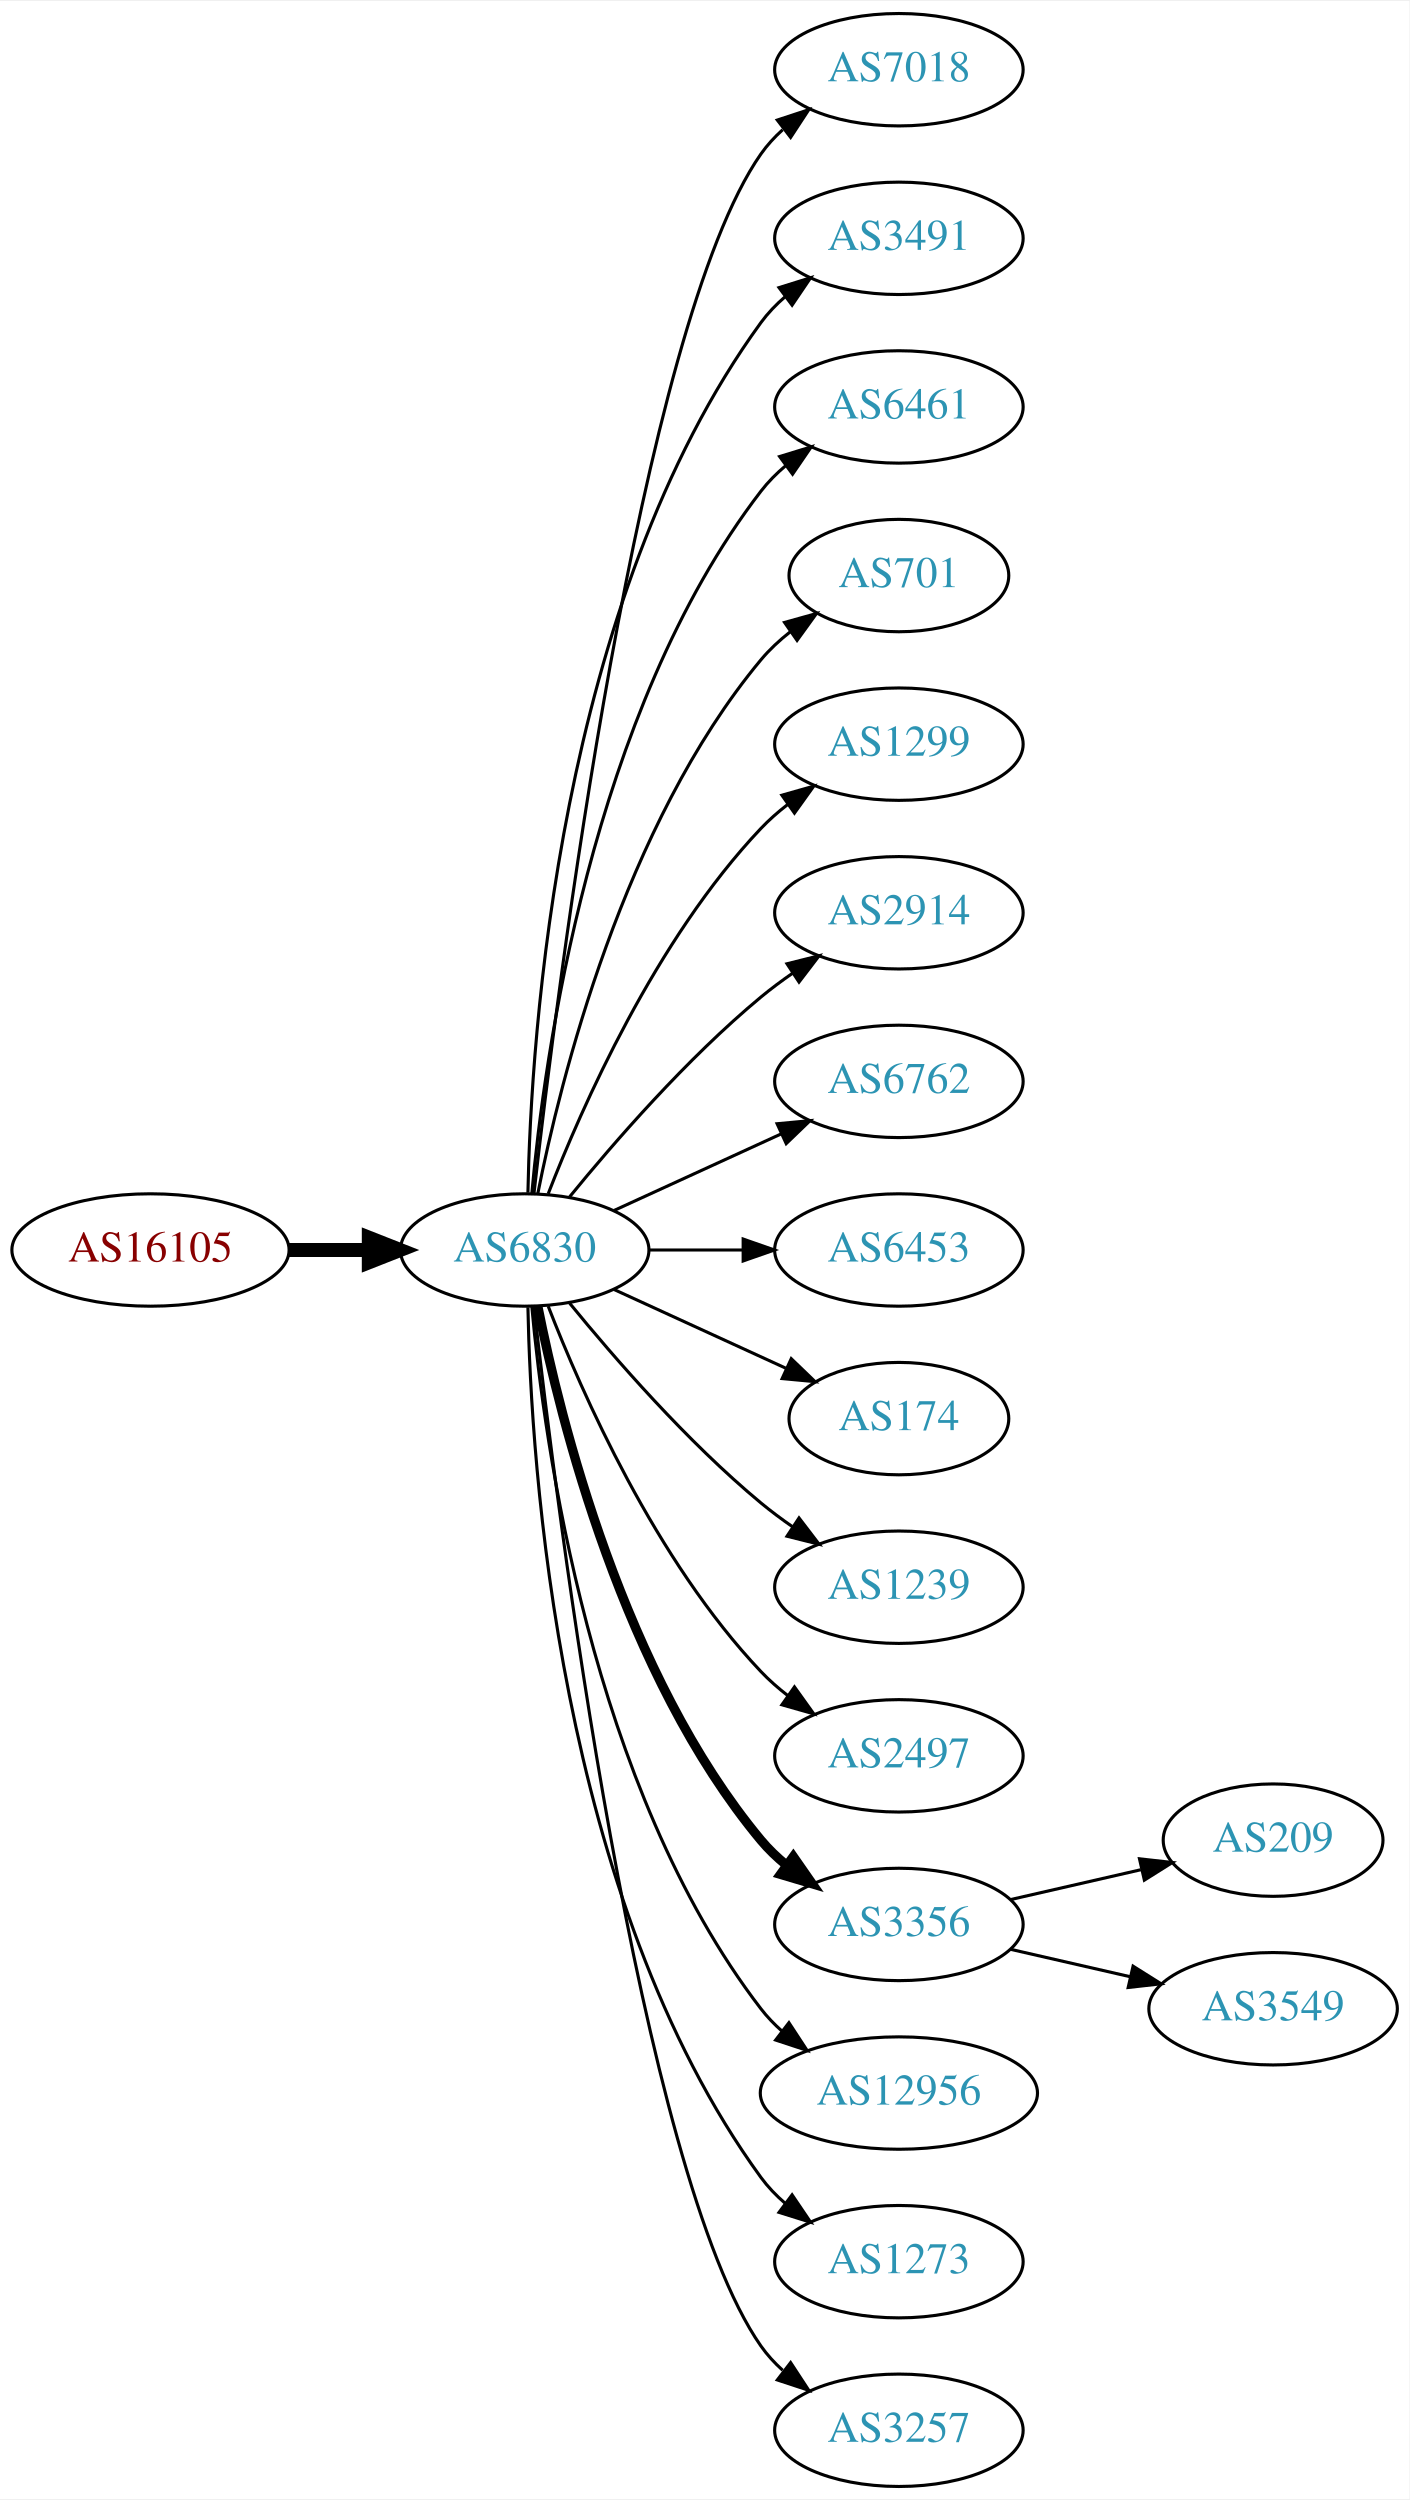
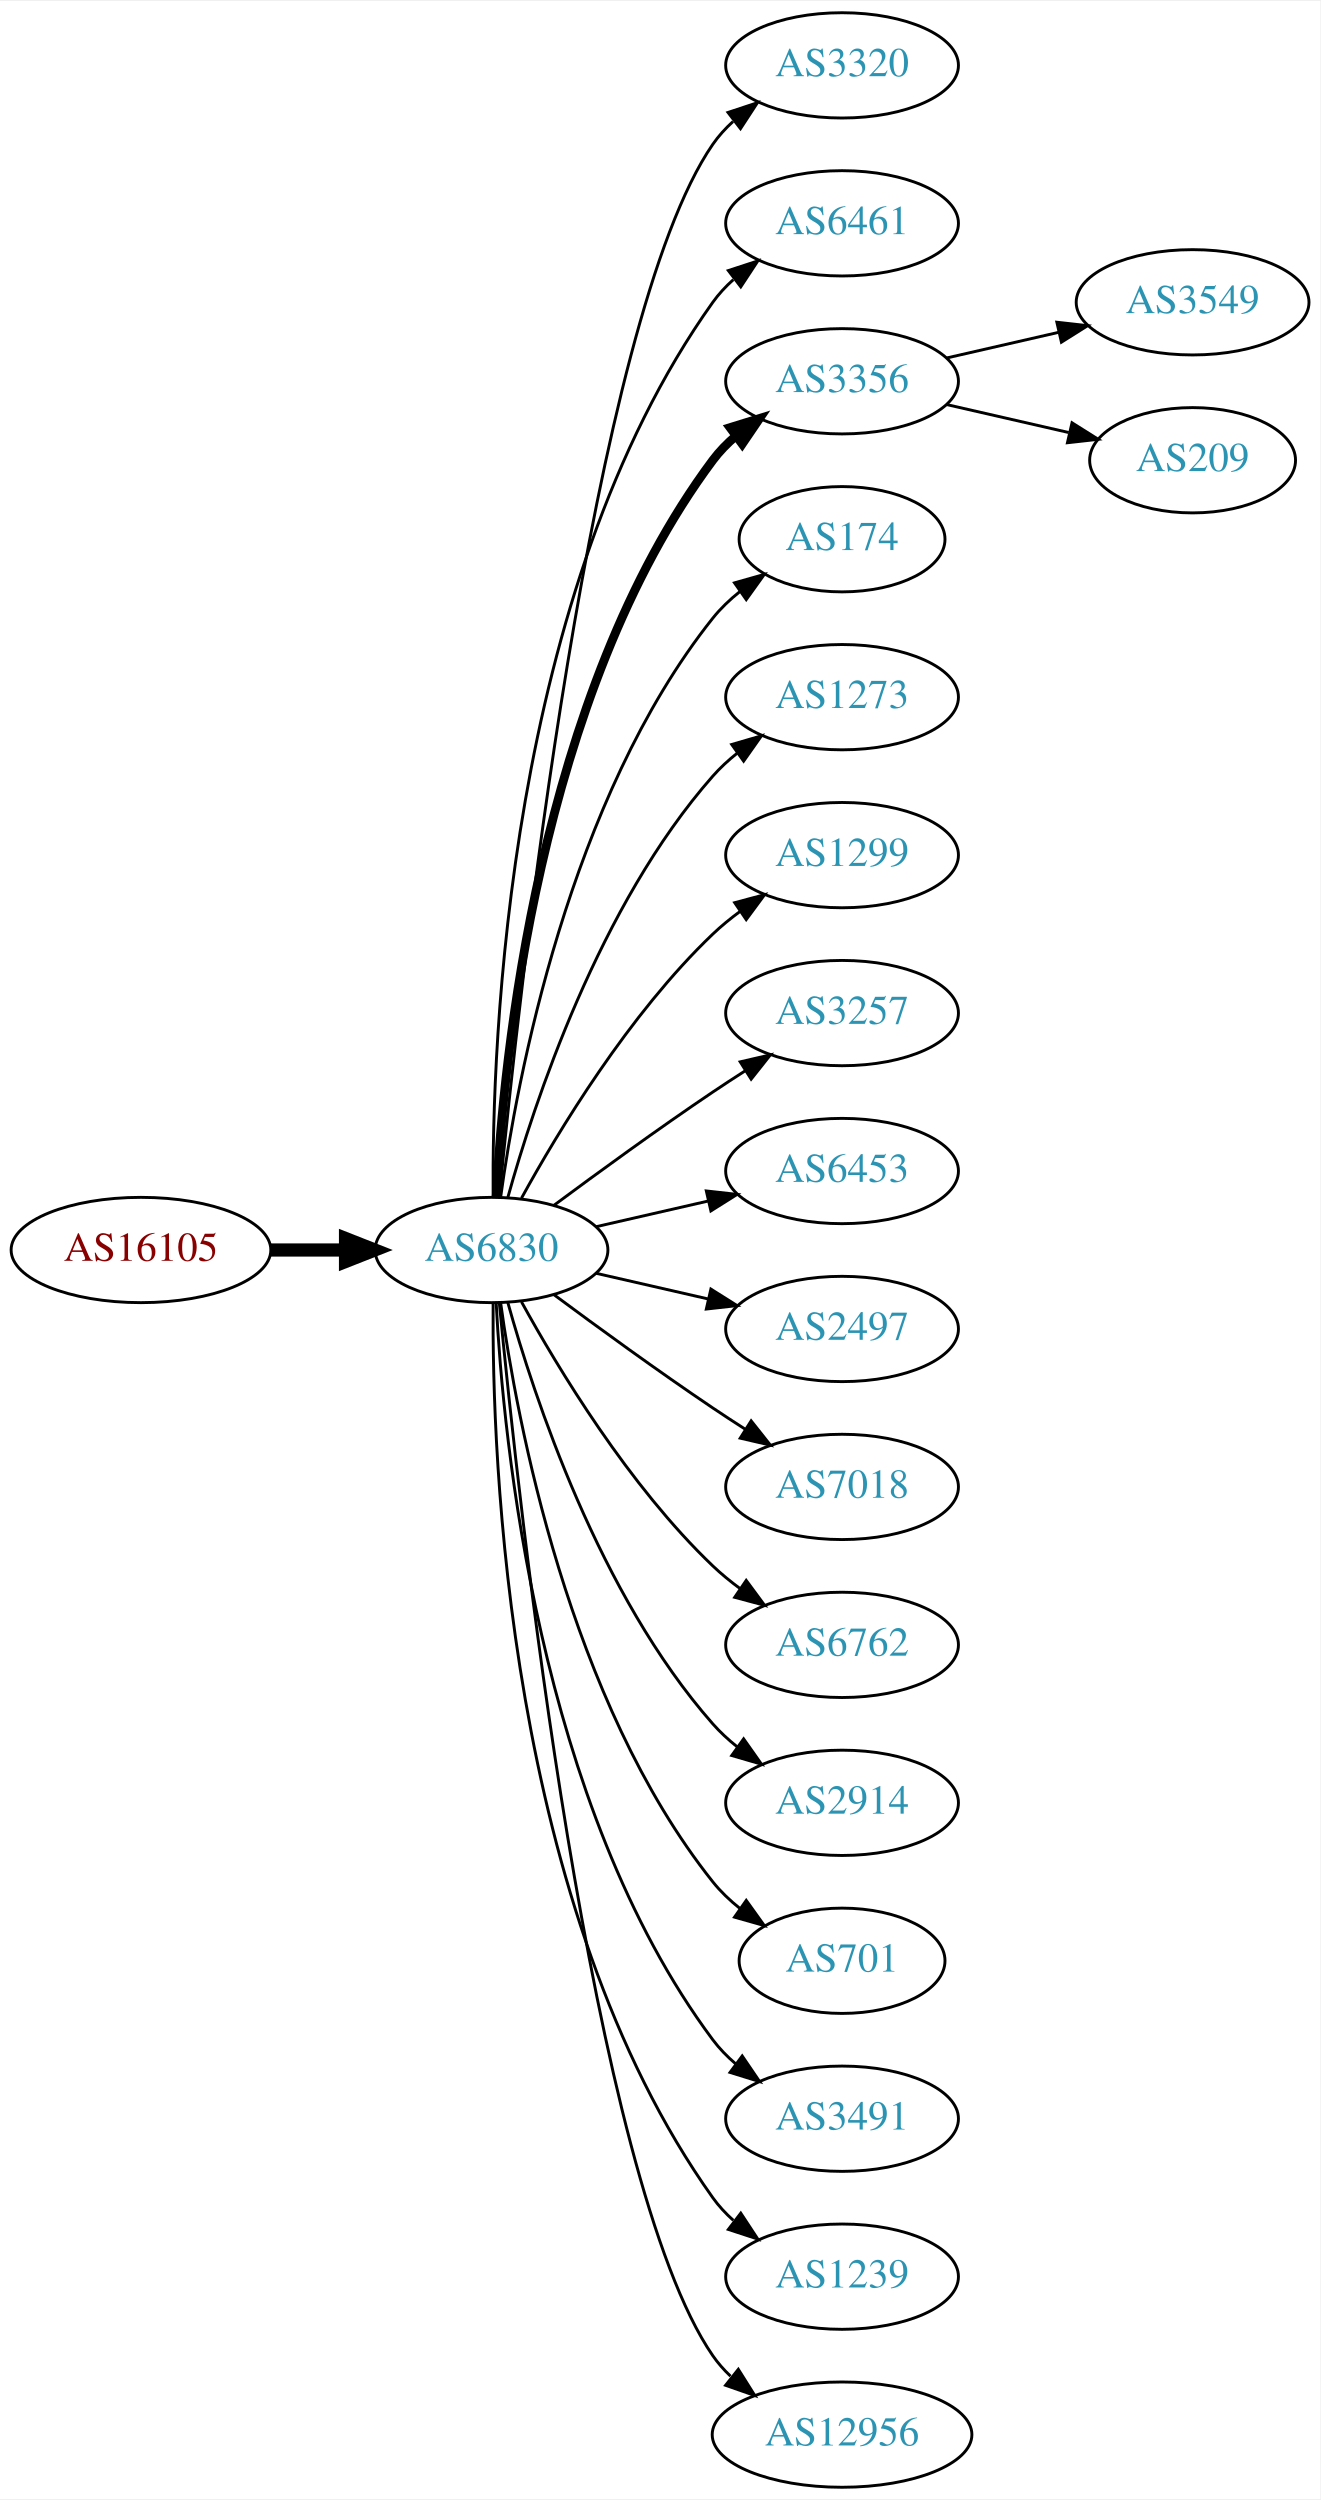
- <svg xmlns="http://www.w3.org/2000/svg" xmlns:xlink="http://www.w3.org/1999/xlink" width="451pt" height="800pt" viewBox="0.00 0.00 451.37 800.00">
-   <g id="graph0" class="graph" transform="scale(1 1) rotate(0) translate(4 796)">
-     <polygon fill="white" stroke="none" points="-4,4 -4,-796 447.37,-796 447.37,4 -4,4" />
+ <svg xmlns="http://www.w3.org/2000/svg" xmlns:xlink="http://www.w3.org/1999/xlink" width="451pt" height="854pt" viewBox="0.00 0.00 451.37 854.00">
+   <g id="graph0" class="graph" transform="scale(1 1) rotate(0) translate(4 850)">
+     <polygon fill="white" stroke="none" points="-4,4 -4,-850 447.37,-850 447.37,4 -4,4" />
    <g id="node1" class="node">
      <g id="a_node1">
        <a xlink:href="/asn/16105" xlink:title="AS16105 ~ diamond dogs web consulting GmbH [AT]">
-           <ellipse fill="#ffffff" stroke="black" cx="44.196" cy="-396" rx="44.393" ry="18" />
-           <text text-anchor="middle" x="44.196" y="-392.3" font-family="Times,serif" font-size="14.00" fill="#880000">AS16105</text>
+           <ellipse fill="#ffffff" stroke="black" cx="44.196" cy="-423" rx="44.393" ry="18" />
+           <text text-anchor="middle" x="44.196" y="-419.3" font-family="Times,serif" font-size="14.00" fill="#880000">AS16105</text>
        </a>
      </g>
    </g>
    <g id="node2" class="node">
      <g id="a_node2">
        <a xlink:href="/asn/6830" xlink:title="AS6830 ~ LGI-UPC [AT]">
-           <ellipse fill="#ffffff" stroke="black" cx="164.039" cy="-396" rx="39.794" ry="18" />
-           <text text-anchor="middle" x="164.039" y="-392.3" font-family="Times,serif" font-size="14.00" fill="#2c94b3">AS6830</text>
+           <ellipse fill="#ffffff" stroke="black" cx="164.039" cy="-423" rx="39.794" ry="18" />
+           <text text-anchor="middle" x="164.039" y="-419.3" font-family="Times,serif" font-size="14.00" fill="#2c94b3">AS6830</text>
        </a>
      </g>
    </g>
    <g id="edge1" class="edge">
-       <path fill="none" stroke="black" stroke-width="4.5" d="M88.407,-396C96.72,-396 105.482,-396 113.965,-396" />
-       <polygon fill="black" stroke="black" stroke-width="4.5" points="114.123,-399.938 124.123,-396 114.123,-392.063 114.123,-399.938" />
+       <path fill="none" stroke="black" stroke-width="4.5" d="M88.407,-423C96.72,-423 105.482,-423 113.965,-423" />
+       <polygon fill="black" stroke="black" stroke-width="4.5" points="114.123,-426.938 124.123,-423 114.123,-419.063 114.123,-426.938" />
    </g>
    <g id="node3" class="node">
      <g id="a_node3">
-         <a xlink:href="/asn/7018" xlink:title="AS7018 ~ AT&amp;T Services, Inc. [US]">
-           <ellipse fill="#ffffff" stroke="black" cx="283.881" cy="-774" rx="39.794" ry="18" />
-           <text text-anchor="middle" x="283.881" y="-770.3" font-family="Times,serif" font-size="14.00" fill="#2c94b3">AS7018</text>
+         <a xlink:href="/asn/3320" xlink:title="AS3320 ~ DTAG [DE]">
+           <ellipse fill="#ffffff" stroke="black" cx="283.881" cy="-828" rx="39.794" ry="18" />
+           <text text-anchor="middle" x="283.881" y="-824.3" font-family="Times,serif" font-size="14.00" fill="#2c94b3">AS3320</text>
        </a>
      </g>
    </g>
    <g id="edge2" class="edge">
-       <path fill="none" stroke="black" d="M167.009,-414.101C174.237,-477.928 200.915,-691.628 239.685,-747 241.663,-749.825 244.041,-752.416 246.652,-754.779" />
-       <polygon fill="black" stroke="black" points="244.945,-757.881 255.01,-761.188 249.204,-752.326 244.945,-757.881" />
+       <path fill="none" stroke="black" d="M166.704,-441.084C173.154,-508.004 198.206,-740.832 239.685,-801 241.643,-803.84 244.006,-806.441 246.607,-808.81" />
+       <polygon fill="black" stroke="black" points="244.89,-811.905 254.95,-815.229 249.159,-806.357 244.89,-811.905" />
    </g>
    <g id="node4" class="node">
      <g id="a_node4">
-         <a xlink:href="/asn/3491" xlink:title="AS3491 ~ PCCW Global, Inc. [US]">
-           <ellipse fill="#ffffff" stroke="black" cx="283.881" cy="-720" rx="39.794" ry="18" />
-           <text text-anchor="middle" x="283.881" y="-716.3" font-family="Times,serif" font-size="14.00" fill="#2c94b3">AS3491</text>
+         <a xlink:href="/asn/6461" xlink:title="AS6461 ~ Zayo Bandwidth [US]">
+           <ellipse fill="#ffffff" stroke="black" cx="283.881" cy="-774" rx="39.794" ry="18" />
+           <text text-anchor="middle" x="283.881" y="-770.3" font-family="Times,serif" font-size="14.00" fill="#2c94b3">AS6461</text>
        </a>
      </g>
    </g>
    <g id="edge3" class="edge">
-       <path fill="none" stroke="black" d="M165.071,-414.337C166.044,-464.079 174.763,-603.806 239.685,-693 241.897,-696.039 244.565,-698.813 247.477,-701.326" />
-       <polygon fill="black" stroke="black" points="245.495,-704.214 255.608,-707.373 249.672,-698.597 245.495,-704.214" />
+       <path fill="none" stroke="black" d="M164.587,-441.063C164.168,-493.503 169.322,-648.293 239.685,-747 241.687,-749.809 244.082,-752.388 246.703,-754.743" />
+       <polygon fill="black" stroke="black" points="245.007,-757.852 255.079,-761.139 249.255,-752.288 245.007,-757.852" />
    </g>
    <g id="node5" class="node">
      <g id="a_node5">
-         <a xlink:href="/asn/6461" xlink:title="AS6461 ~ Zayo Bandwidth [US]">
-           <ellipse fill="#ffffff" stroke="black" cx="283.881" cy="-666" rx="39.794" ry="18" />
-           <text text-anchor="middle" x="283.881" y="-662.3" font-family="Times,serif" font-size="14.00" fill="#2c94b3">AS6461</text>
+         <a xlink:href="/asn/3356" xlink:title="AS3356 ~ Level 3 Parent, LLC [US]">
+           <ellipse fill="#ffffff" stroke="black" cx="283.881" cy="-720" rx="39.794" ry="18" />
+           <text text-anchor="middle" x="283.881" y="-716.3" font-family="Times,serif" font-size="14.00" fill="#2c94b3">AS3356</text>
        </a>
      </g>
    </g>
    <g id="edge4" class="edge">
-       <path fill="none" stroke="black" d="M166.323,-414.117C170.221,-457.332 185.238,-568.131 239.685,-639 241.975,-641.981 244.695,-644.716 247.639,-647.205" />
-       <polygon fill="black" stroke="black" points="245.686,-650.113 255.816,-653.218 249.833,-644.473 245.686,-650.113" />
+       <path fill="none" stroke="black" stroke-width="3" d="M165.63,-441.023C168.007,-487.412 179.925,-612.893 239.685,-693 241.933,-696.013 244.624,-698.769 247.551,-701.272" />
+       <polygon fill="black" stroke="black" stroke-width="3" points="245.582,-704.169 255.702,-707.303 249.746,-698.542 245.582,-704.169" />
    </g>
    <g id="node6" class="node">
      <g id="a_node6">
-         <a xlink:href="/asn/701" xlink:title="AS701 ~ UUNET [US]">
-           <ellipse fill="#ffffff" stroke="black" cx="283.881" cy="-612" rx="35.194" ry="18" />
-           <text text-anchor="middle" x="283.881" y="-608.3" font-family="Times,serif" font-size="14.00" fill="#2c94b3">AS701</text>
+         <a xlink:href="/asn/174" xlink:title="AS174 ~ Cogent Communications [US]">
+           <ellipse fill="#ffffff" stroke="black" cx="283.881" cy="-666" rx="35.194" ry="18" />
+           <text text-anchor="middle" x="283.881" y="-662.3" font-family="Times,serif" font-size="14.00" fill="#2c94b3">AS174</text>
        </a>
      </g>
    </g>
    <g id="edge5" class="edge">
-       <path fill="none" stroke="black" d="M168.237,-414.073C175.401,-450.141 195.675,-532.125 239.685,-585 242.422,-588.288 245.667,-591.298 249.13,-594.017" />
-       <polygon fill="black" stroke="black" points="247.265,-596.983 257.471,-599.827 251.267,-591.239 247.265,-596.983" />
+       <path fill="none" stroke="black" d="M167.178,-441.17C172.678,-480.974 190.504,-577.233 239.685,-639 242.35,-642.347 245.55,-645.393 248.988,-648.132" />
+       <polygon fill="black" stroke="black" points="247.106,-651.087 257.302,-653.965 251.126,-645.357 247.106,-651.087" />
    </g>
    <g id="node7" class="node">
      <g id="a_node7">
+         <a xlink:href="/asn/1273" xlink:title="AS1273 ~ Vodafone Group PLC [EU]">
+           <ellipse fill="#ffffff" stroke="black" cx="283.881" cy="-612" rx="39.794" ry="18" />
+           <text text-anchor="middle" x="283.881" y="-608.3" font-family="Times,serif" font-size="14.00" fill="#2c94b3">AS1273</text>
+         </a>
+       </g>
+     </g>
+     <g id="edge6" class="edge">
+       <path fill="none" stroke="black" d="M169.612,-440.946C178.517,-472.995 200.801,-540.842 239.685,-585 242.169,-587.821 245.019,-590.449 248.044,-592.871" />
+       <polygon fill="black" stroke="black" points="246.162,-595.828 256.334,-598.791 250.23,-590.131 246.162,-595.828" />
+     </g>
+     <g id="node8" class="node">
+       <g id="a_node8">
        <a xlink:href="/asn/1299" xlink:title="AS1299 ~ Telia Carrier [EU]">
          <ellipse fill="#ffffff" stroke="black" cx="283.881" cy="-558" rx="39.794" ry="18" />
          <text text-anchor="middle" x="283.881" y="-554.3" font-family="Times,serif" font-size="14.00" fill="#2c94b3">AS1299</text>
        </a>
      </g>
    </g>
-     <g id="edge6" class="edge">
-       <path fill="none" stroke="black" d="M171.562,-413.994C182.312,-441.728 205.969,-495.429 239.685,-531 242.271,-533.728 245.188,-536.294 248.257,-538.677" />
-       <polygon fill="black" stroke="black" points="246.411,-541.658 256.605,-544.543 250.435,-535.93 246.411,-541.658" />
-     </g>
-     <g id="node8" class="node">
-       <g id="a_node8">
-         <a xlink:href="/asn/2914" xlink:title="AS2914 ~ NTT America, Inc. [US]">
-           <ellipse fill="#ffffff" stroke="black" cx="283.881" cy="-504" rx="39.794" ry="18" />
-           <text text-anchor="middle" x="283.881" y="-500.3" font-family="Times,serif" font-size="14.00" fill="#2c94b3">AS2914</text>
-         </a>
-       </g>
-     </g>
    <g id="edge7" class="edge">
-       <path fill="none" stroke="black" d="M178.458,-413.065C192.572,-430.375 215.987,-457.345 239.685,-477 242.901,-479.668 246.402,-482.27 249.972,-484.741" />
-       <polygon fill="black" stroke="black" points="248.05,-487.666 258.329,-490.236 251.896,-481.817 248.05,-487.666" />
+       <path fill="none" stroke="black" d="M174.28,-440.713C186.825,-463.561 211.002,-503.611 239.685,-531 242.553,-533.739 245.742,-536.347 249.051,-538.785" />
+       <polygon fill="black" stroke="black" points="247.175,-541.742 257.411,-544.477 251.114,-535.956 247.175,-541.742" />
    </g>
    <g id="node9" class="node">
      <g id="a_node9">
-         <a xlink:href="/asn/6762" xlink:title="AS6762 ~ TELECOM ITALIA SPARKLE S.p.A. [IT]">
-           <ellipse fill="#ffffff" stroke="black" cx="283.881" cy="-450" rx="39.794" ry="18" />
-           <text text-anchor="middle" x="283.881" y="-446.3" font-family="Times,serif" font-size="14.00" fill="#2c94b3">AS6762</text>
+         <a xlink:href="/asn/3257" xlink:title="AS3257 ~ GTT [DE]">
+           <ellipse fill="#ffffff" stroke="black" cx="283.881" cy="-504" rx="39.794" ry="18" />
+           <text text-anchor="middle" x="283.881" y="-500.3" font-family="Times,serif" font-size="14.00" fill="#2c94b3">AS3257</text>
        </a>
      </g>
    </g>
    <g id="edge8" class="edge">
-       <path fill="none" stroke="black" d="M192.667,-408.661C208.624,-415.973 228.895,-425.261 246.178,-433.181" />
-       <polygon fill="black" stroke="black" points="244.876,-436.435 255.425,-437.419 247.793,-430.071 244.876,-436.435" />
+       <path fill="none" stroke="black" d="M185.369,-438.277C200.231,-449.304 220.976,-464.407 239.685,-477 243.234,-479.389 246.984,-481.839 250.733,-484.242" />
+       <polygon fill="black" stroke="black" points="249.059,-487.325 259.381,-489.712 252.801,-481.409 249.059,-487.325" />
    </g>
    <g id="node10" class="node">
      <g id="a_node10">
        <a xlink:href="/asn/6453" xlink:title="AS6453 ~ TATA COMMUNICATIONS (AMERICA) INC [US]">
-           <ellipse fill="#ffffff" stroke="black" cx="283.881" cy="-396" rx="39.794" ry="18" />
-           <text text-anchor="middle" x="283.881" y="-392.3" font-family="Times,serif" font-size="14.00" fill="#2c94b3">AS6453</text>
+           <ellipse fill="#ffffff" stroke="black" cx="283.881" cy="-450" rx="39.794" ry="18" />
+           <text text-anchor="middle" x="283.881" y="-446.3" font-family="Times,serif" font-size="14.00" fill="#2c94b3">AS6453</text>
        </a>
      </g>
    </g>
    <g id="edge9" class="edge">
-       <path fill="none" stroke="black" d="M203.951,-396C213.505,-396 223.854,-396 233.817,-396" />
-       <polygon fill="black" stroke="black" points="234.009,-399.5 244.009,-396 234.009,-392.5 234.009,-399.5" />
+       <path fill="none" stroke="black" d="M199.758,-430.955C211.758,-433.704 225.379,-436.825 238.071,-439.733" />
+       <polygon fill="black" stroke="black" points="237.474,-443.187 248.003,-442.009 239.037,-436.364 237.474,-443.187" />
    </g>
    <g id="node11" class="node">
      <g id="a_node11">
-         <a xlink:href="/asn/174" xlink:title="AS174 ~ Cogent Communications [US]">
-           <ellipse fill="#ffffff" stroke="black" cx="283.881" cy="-342" rx="35.194" ry="18" />
-           <text text-anchor="middle" x="283.881" y="-338.3" font-family="Times,serif" font-size="14.00" fill="#2c94b3">AS174</text>
+         <a xlink:href="/asn/2497" xlink:title="AS2497 ~ Internet Initiative Japan Inc. [JP]">
+           <ellipse fill="#ffffff" stroke="black" cx="283.881" cy="-396" rx="39.794" ry="18" />
+           <text text-anchor="middle" x="283.881" y="-392.3" font-family="Times,serif" font-size="14.00" fill="#2c94b3">AS2497</text>
        </a>
      </g>
    </g>
    <g id="edge10" class="edge">
-       <path fill="none" stroke="black" d="M192.667,-383.339C209.084,-375.817 230.065,-366.202 247.662,-358.139" />
-       <polygon fill="black" stroke="black" points="249.407,-361.189 257.04,-353.842 246.49,-354.826 249.407,-361.189" />
+       <path fill="none" stroke="black" d="M199.758,-415.045C211.758,-412.296 225.379,-409.175 238.071,-406.267" />
+       <polygon fill="black" stroke="black" points="239.037,-409.636 248.003,-403.991 237.474,-402.813 239.037,-409.636" />
    </g>
    <g id="node12" class="node">
      <g id="a_node12">
-         <a xlink:href="/asn/1239" xlink:title="AS1239 ~ Sprint [US]">
-           <ellipse fill="#ffffff" stroke="black" cx="283.881" cy="-288" rx="39.794" ry="18" />
-           <text text-anchor="middle" x="283.881" y="-284.3" font-family="Times,serif" font-size="14.00" fill="#2c94b3">AS1239</text>
+         <a xlink:href="/asn/7018" xlink:title="AS7018 ~ AT&amp;T Services, Inc. [US]">
+           <ellipse fill="#ffffff" stroke="black" cx="283.881" cy="-342" rx="39.794" ry="18" />
+           <text text-anchor="middle" x="283.881" y="-338.3" font-family="Times,serif" font-size="14.00" fill="#2c94b3">AS7018</text>
        </a>
      </g>
    </g>
    <g id="edge11" class="edge">
-       <path fill="none" stroke="black" d="M178.458,-378.935C192.572,-361.625 215.987,-334.655 239.685,-315 242.901,-312.332 246.402,-309.73 249.972,-307.259" />
-       <polygon fill="black" stroke="black" points="251.896,-310.183 258.329,-301.764 248.05,-304.334 251.896,-310.183" />
+       <path fill="none" stroke="black" d="M185.369,-407.723C200.231,-396.696 220.976,-381.593 239.685,-369 243.234,-366.611 246.984,-364.161 250.733,-361.758" />
+       <polygon fill="black" stroke="black" points="252.801,-364.591 259.381,-356.288 249.059,-358.675 252.801,-364.591" />
    </g>
    <g id="node13" class="node">
      <g id="a_node13">
-         <a xlink:href="/asn/2497" xlink:title="AS2497 ~ Internet Initiative Japan Inc. [JP]">
-           <ellipse fill="#ffffff" stroke="black" cx="283.881" cy="-234" rx="39.794" ry="18" />
-           <text text-anchor="middle" x="283.881" y="-230.3" font-family="Times,serif" font-size="14.00" fill="#2c94b3">AS2497</text>
+         <a xlink:href="/asn/6762" xlink:title="AS6762 ~ TELECOM ITALIA SPARKLE S.p.A. [IT]">
+           <ellipse fill="#ffffff" stroke="black" cx="283.881" cy="-288" rx="39.794" ry="18" />
+           <text text-anchor="middle" x="283.881" y="-284.3" font-family="Times,serif" font-size="14.00" fill="#2c94b3">AS6762</text>
        </a>
      </g>
    </g>
    <g id="edge12" class="edge">
-       <path fill="none" stroke="black" d="M171.562,-378.006C182.312,-350.272 205.969,-296.571 239.685,-261 242.271,-258.272 245.188,-255.706 248.257,-253.323" />
-       <polygon fill="black" stroke="black" points="250.435,-256.07 256.605,-247.457 246.411,-250.342 250.435,-256.07" />
+       <path fill="none" stroke="black" d="M174.28,-405.287C186.825,-382.439 211.002,-342.389 239.685,-315 242.553,-312.261 245.742,-309.653 249.051,-307.215" />
+       <polygon fill="black" stroke="black" points="251.114,-310.044 257.411,-301.523 247.175,-304.258 251.114,-310.044" />
    </g>
    <g id="node14" class="node">
      <g id="a_node14">
-         <a xlink:href="/asn/3356" xlink:title="AS3356 ~ Level 3 Parent, LLC [US]">
-           <ellipse fill="#ffffff" stroke="black" cx="283.881" cy="-180" rx="39.794" ry="18" />
-           <text text-anchor="middle" x="283.881" y="-176.3" font-family="Times,serif" font-size="14.00" fill="#2c94b3">AS3356</text>
+         <a xlink:href="/asn/2914" xlink:title="AS2914 ~ NTT America, Inc. [US]">
+           <ellipse fill="#ffffff" stroke="black" cx="283.881" cy="-234" rx="39.794" ry="18" />
+           <text text-anchor="middle" x="283.881" y="-230.3" font-family="Times,serif" font-size="14.00" fill="#2c94b3">AS2914</text>
        </a>
      </g>
    </g>
    <g id="edge13" class="edge">
-       <path fill="none" stroke="black" stroke-width="3" d="M168.237,-377.927C175.401,-341.859 195.675,-259.875 239.685,-207 242.09,-204.111 244.886,-201.437 247.879,-198.987" />
-       <polygon fill="black" stroke="black" stroke-width="3" points="250.069,-201.723 256.122,-193.027 245.967,-196.05 250.069,-201.723" />
+       <path fill="none" stroke="black" d="M169.612,-405.054C178.517,-373.005 200.801,-305.158 239.685,-261 242.169,-258.179 245.019,-255.551 248.044,-253.129" />
+       <polygon fill="black" stroke="black" points="250.23,-255.869 256.334,-247.209 246.162,-250.172 250.23,-255.869" />
    </g>
    <g id="node15" class="node">
      <g id="a_node15">
-         <a xlink:href="/asn/12956" xlink:title="AS12956 ~ TELXIUS [ES]">
-           <ellipse fill="#ffffff" stroke="black" cx="283.881" cy="-126" rx="44.393" ry="18" />
-           <text text-anchor="middle" x="283.881" y="-122.3" font-family="Times,serif" font-size="14.00" fill="#2c94b3">AS12956</text>
+         <a xlink:href="/asn/701" xlink:title="AS701 ~ UUNET [US]">
+           <ellipse fill="#ffffff" stroke="black" cx="283.881" cy="-180" rx="35.194" ry="18" />
+           <text text-anchor="middle" x="283.881" y="-176.3" font-family="Times,serif" font-size="14.00" fill="#2c94b3">AS701</text>
        </a>
      </g>
    </g>
    <g id="edge14" class="edge">
-       <path fill="none" stroke="black" d="M166.323,-377.883C170.221,-334.668 185.238,-223.869 239.685,-153 241.679,-150.405 243.998,-147.996 246.508,-145.774" />
-       <polygon fill="black" stroke="black" points="248.666,-148.53 254.472,-139.667 244.407,-142.975 248.666,-148.53" />
+       <path fill="none" stroke="black" d="M167.178,-404.83C172.678,-365.026 190.504,-268.767 239.685,-207 242.35,-203.653 245.55,-200.607 248.988,-197.868" />
+       <polygon fill="black" stroke="black" points="251.126,-200.643 257.302,-192.035 247.106,-194.913 251.126,-200.643" />
    </g>
    <g id="node16" class="node">
      <g id="a_node16">
-         <a xlink:href="/asn/1273" xlink:title="AS1273 ~ Vodafone Group PLC [EU]">
-           <ellipse fill="#ffffff" stroke="black" cx="283.881" cy="-72" rx="39.794" ry="18" />
-           <text text-anchor="middle" x="283.881" y="-68.3" font-family="Times,serif" font-size="14.00" fill="#2c94b3">AS1273</text>
+         <a xlink:href="/asn/3491" xlink:title="AS3491 ~ PCCW Global, Inc. [US]">
+           <ellipse fill="#ffffff" stroke="black" cx="283.881" cy="-126" rx="39.794" ry="18" />
+           <text text-anchor="middle" x="283.881" y="-122.3" font-family="Times,serif" font-size="14.00" fill="#2c94b3">AS3491</text>
        </a>
      </g>
    </g>
    <g id="edge15" class="edge">
-       <path fill="none" stroke="black" d="M165.071,-377.663C166.044,-327.921 174.763,-188.194 239.685,-99 241.897,-95.961 244.565,-93.187 247.477,-90.674" />
-       <polygon fill="black" stroke="black" points="249.672,-93.403 255.608,-84.627 245.495,-87.786 249.672,-93.403" />
+       <path fill="none" stroke="black" d="M165.63,-404.977C168.007,-358.588 179.925,-233.107 239.685,-153 241.933,-149.987 244.624,-147.231 247.551,-144.728" />
+       <polygon fill="black" stroke="black" points="249.746,-147.458 255.702,-138.697 245.582,-141.831 249.746,-147.458" />
    </g>
    <g id="node17" class="node">
      <g id="a_node17">
-         <a xlink:href="/asn/3257" xlink:title="AS3257 ~ GTT [DE]">
-           <ellipse fill="#ffffff" stroke="black" cx="283.881" cy="-18" rx="39.794" ry="18" />
-           <text text-anchor="middle" x="283.881" y="-14.3" font-family="Times,serif" font-size="14.00" fill="#2c94b3">AS3257</text>
+         <a xlink:href="/asn/1239" xlink:title="AS1239 ~ Sprint [US]">
+           <ellipse fill="#ffffff" stroke="black" cx="283.881" cy="-72" rx="39.794" ry="18" />
+           <text text-anchor="middle" x="283.881" y="-68.3" font-family="Times,serif" font-size="14.00" fill="#2c94b3">AS1239</text>
        </a>
      </g>
    </g>
    <g id="edge16" class="edge">
-       <path fill="none" stroke="black" d="M167.009,-377.899C174.237,-314.072 200.915,-100.372 239.685,-45 241.663,-42.175 244.041,-39.584 246.652,-37.221" />
-       <polygon fill="black" stroke="black" points="249.204,-39.674 255.01,-30.812 244.945,-34.119 249.204,-39.674" />
+       <path fill="none" stroke="black" d="M164.587,-404.937C164.168,-352.497 169.322,-197.707 239.685,-99 241.687,-96.192 244.082,-93.612 246.703,-91.257" />
+       <polygon fill="black" stroke="black" points="249.255,-93.712 255.079,-84.861 245.007,-88.148 249.255,-93.712" />
    </g>
    <g id="node18" class="node">
      <g id="a_node18">
-         <a xlink:href="/asn/209" xlink:title="AS209 ~ CenturyLink Communications, LLC [US]">
-           <ellipse fill="#ffffff" stroke="black" cx="403.724" cy="-207" rx="35.194" ry="18" />
-           <text text-anchor="middle" x="403.724" y="-203.3" font-family="Times,serif" font-size="14.00" fill="#2c94b3">AS209</text>
+         <a xlink:href="/asn/12956" xlink:title="AS12956 ~ TELXIUS [ES]">
+           <ellipse fill="#ffffff" stroke="black" cx="283.881" cy="-18" rx="44.393" ry="18" />
+           <text text-anchor="middle" x="283.881" y="-14.3" font-family="Times,serif" font-size="14.00" fill="#2c94b3">AS12956</text>
        </a>
      </g>
    </g>
    <g id="edge17" class="edge">
-       <path fill="none" stroke="black" d="M319.6,-187.955C332.693,-190.955 347.715,-194.396 361.356,-197.522" />
-       <polygon fill="black" stroke="black" points="360.934,-201.016 371.463,-199.838 362.497,-194.193 360.934,-201.016" />
+       <path fill="none" stroke="black" d="M166.704,-404.916C173.154,-337.996 198.206,-105.168 239.685,-45 241.426,-42.474 243.489,-40.137 245.753,-37.984" />
+       <polygon fill="black" stroke="black" points="248.419,-40.335 254.059,-31.366 244.057,-34.861 248.419,-40.335" />
    </g>
    <g id="node19" class="node">
      <g id="a_node19">
        <a xlink:href="/asn/3549" xlink:title="AS3549 ~ Level 3 Parent, LLC [US]">
-           <ellipse fill="#ffffff" stroke="black" cx="403.724" cy="-153" rx="39.794" ry="18" />
-           <text text-anchor="middle" x="403.724" y="-149.3" font-family="Times,serif" font-size="14.00" fill="#2c94b3">AS3549</text>
+           <ellipse fill="#ffffff" stroke="black" cx="403.724" cy="-747" rx="39.794" ry="18" />
+           <text text-anchor="middle" x="403.724" y="-743.3" font-family="Times,serif" font-size="14.00" fill="#2c94b3">AS3549</text>
        </a>
      </g>
    </g>
    <g id="edge18" class="edge">
-       <path fill="none" stroke="black" d="M319.6,-172.045C331.6,-169.296 345.221,-166.175 357.914,-163.267" />
-       <polygon fill="black" stroke="black" points="358.88,-166.636 367.845,-160.991 357.316,-159.813 358.88,-166.636" />
+       <path fill="none" stroke="black" d="M319.6,-727.955C331.6,-730.704 345.221,-733.825 357.914,-736.733" />
+       <polygon fill="black" stroke="black" points="357.316,-740.187 367.845,-739.009 358.88,-733.364 357.316,-740.187" />
+     </g>
+     <g id="node20" class="node">
+       <g id="a_node20">
+         <a xlink:href="/asn/209" xlink:title="AS209 ~ CenturyLink Communications, LLC [US]">
+           <ellipse fill="#ffffff" stroke="black" cx="403.724" cy="-693" rx="35.194" ry="18" />
+           <text text-anchor="middle" x="403.724" y="-689.3" font-family="Times,serif" font-size="14.00" fill="#2c94b3">AS209</text>
+         </a>
+       </g>
+     </g>
+     <g id="edge19" class="edge">
+       <path fill="none" stroke="black" d="M319.6,-712.045C332.693,-709.045 347.715,-705.604 361.356,-702.478" />
+       <polygon fill="black" stroke="black" points="362.497,-705.807 371.463,-700.162 360.934,-698.984 362.497,-705.807" />
    </g>
  </g>
</svg>
